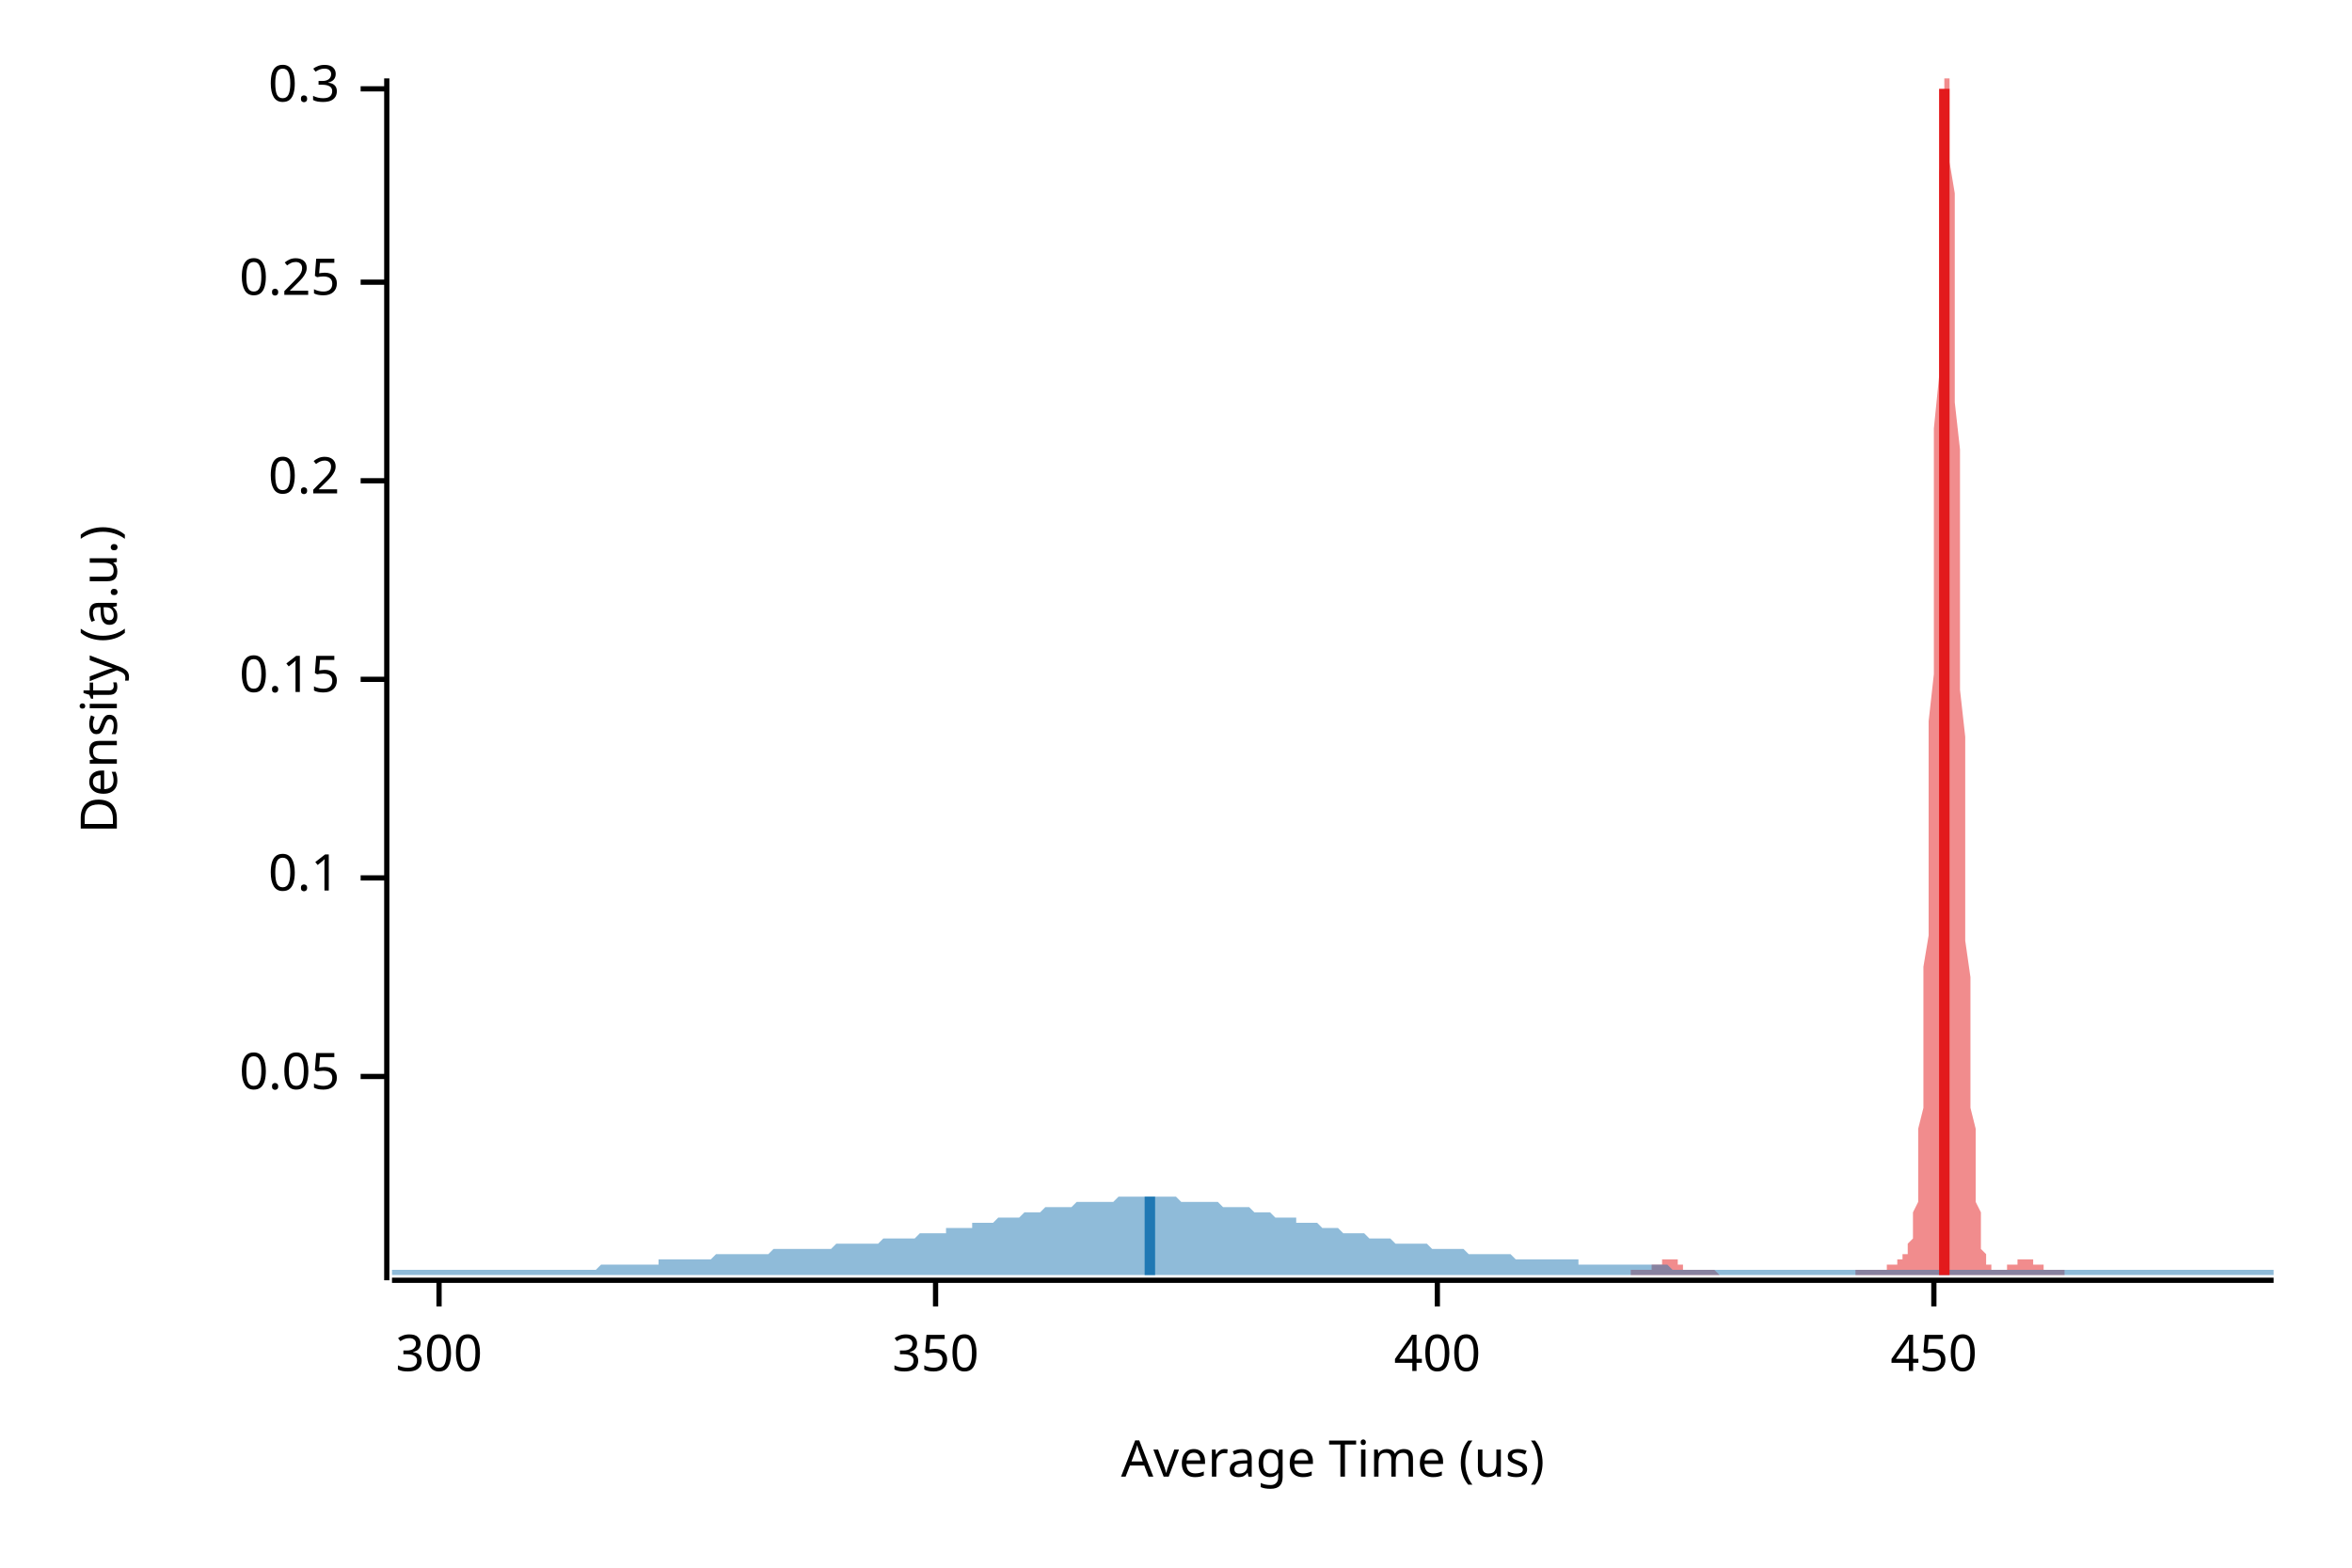
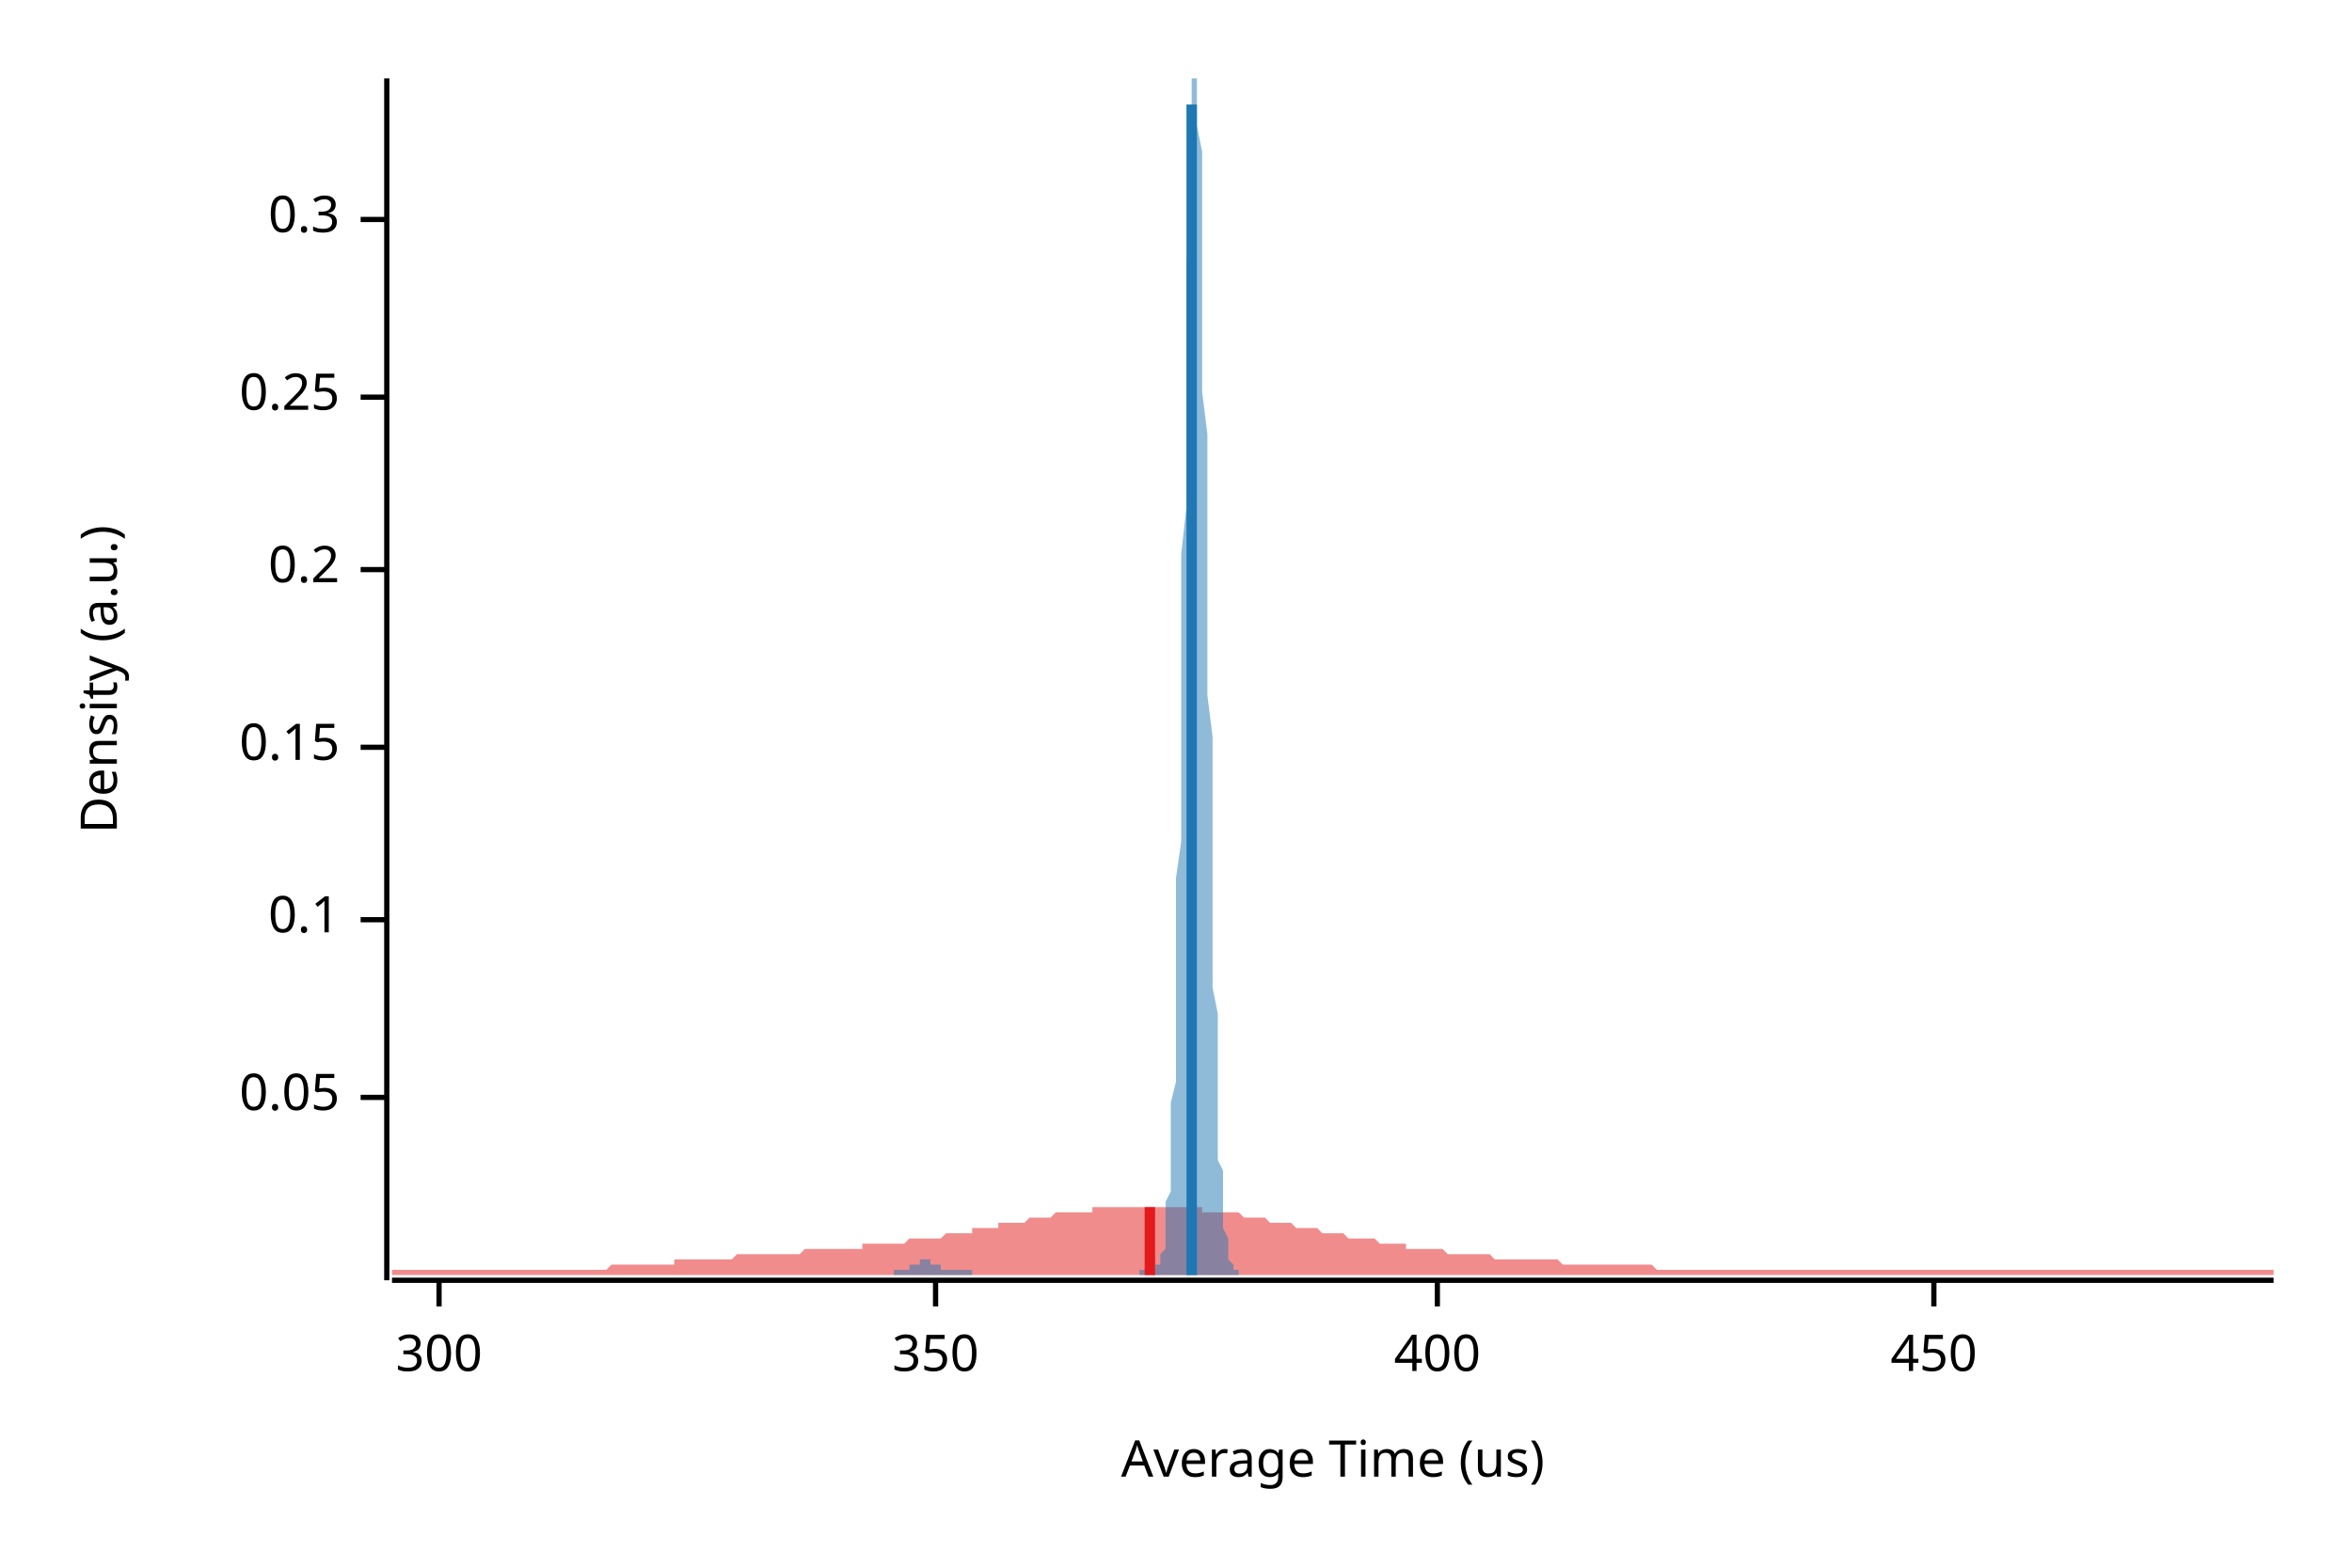
<svg xmlns="http://www.w3.org/2000/svg" width="450" height="300" viewBox="0 0 450 300">
  <text x="15" y="130" dy="0.76em" text-anchor="middle" font-family="sans-serif" font-size="9.677" opacity="1" fill="#000000" transform="rotate(270, 15, 130)">
Density (a.u.)
</text>
  <text x="255" y="285" dy="-0.5ex" text-anchor="middle" font-family="sans-serif" font-size="9.677" opacity="1" fill="#000000">
Average Time (us)
</text>
  <polyline fill="none" opacity="1" stroke="#000000" stroke-width="1" points="74,15 74,245 " />
-   <text x="65" y="206" dy="0.5ex" text-anchor="end" font-family="sans-serif" font-size="9.677" opacity="1" fill="#000000">
+   <text x="65" y="210" dy="0.5ex" text-anchor="end" font-family="sans-serif" font-size="9.677" opacity="1" fill="#000000">
0.05
</text>
-   <polyline fill="none" opacity="1" stroke="#000000" stroke-width="1" points="69,206 74,206 " />
-   <text x="65" y="168" dy="0.5ex" text-anchor="end" font-family="sans-serif" font-size="9.677" opacity="1" fill="#000000">
+   <polyline fill="none" opacity="1" stroke="#000000" stroke-width="1" points="69,210 74,210 " />
+   <text x="65" y="176" dy="0.5ex" text-anchor="end" font-family="sans-serif" font-size="9.677" opacity="1" fill="#000000">
0.1
</text>
-   <polyline fill="none" opacity="1" stroke="#000000" stroke-width="1" points="69,168 74,168 " />
-   <text x="65" y="130" dy="0.5ex" text-anchor="end" font-family="sans-serif" font-size="9.677" opacity="1" fill="#000000">
+   <polyline fill="none" opacity="1" stroke="#000000" stroke-width="1" points="69,176 74,176 " />
+   <text x="65" y="143" dy="0.5ex" text-anchor="end" font-family="sans-serif" font-size="9.677" opacity="1" fill="#000000">
0.15
</text>
-   <polyline fill="none" opacity="1" stroke="#000000" stroke-width="1" points="69,130 74,130 " />
-   <text x="65" y="92" dy="0.5ex" text-anchor="end" font-family="sans-serif" font-size="9.677" opacity="1" fill="#000000">
+   <polyline fill="none" opacity="1" stroke="#000000" stroke-width="1" points="69,143 74,143 " />
+   <text x="65" y="109" dy="0.5ex" text-anchor="end" font-family="sans-serif" font-size="9.677" opacity="1" fill="#000000">
0.2
</text>
-   <polyline fill="none" opacity="1" stroke="#000000" stroke-width="1" points="69,92 74,92 " />
-   <text x="65" y="54" dy="0.5ex" text-anchor="end" font-family="sans-serif" font-size="9.677" opacity="1" fill="#000000">
+   <polyline fill="none" opacity="1" stroke="#000000" stroke-width="1" points="69,109 74,109 " />
+   <text x="65" y="76" dy="0.5ex" text-anchor="end" font-family="sans-serif" font-size="9.677" opacity="1" fill="#000000">
0.25
</text>
-   <polyline fill="none" opacity="1" stroke="#000000" stroke-width="1" points="69,54 74,54 " />
-   <text x="65" y="17" dy="0.5ex" text-anchor="end" font-family="sans-serif" font-size="9.677" opacity="1" fill="#000000">
+   <polyline fill="none" opacity="1" stroke="#000000" stroke-width="1" points="69,76 74,76 " />
+   <text x="65" y="42" dy="0.5ex" text-anchor="end" font-family="sans-serif" font-size="9.677" opacity="1" fill="#000000">
0.3
</text>
-   <polyline fill="none" opacity="1" stroke="#000000" stroke-width="1" points="69,17 74,17 " />
+   <polyline fill="none" opacity="1" stroke="#000000" stroke-width="1" points="69,42 74,42 " />
  <polyline fill="none" opacity="1" stroke="#000000" stroke-width="1" points="75,245 435,245 " />
  <text x="84" y="255" dy="0.76em" text-anchor="middle" font-family="sans-serif" font-size="9.677" opacity="1" fill="#000000">
300
</text>
  <polyline fill="none" opacity="1" stroke="#000000" stroke-width="1" points="84,245 84,250 " />
  <text x="179" y="255" dy="0.76em" text-anchor="middle" font-family="sans-serif" font-size="9.677" opacity="1" fill="#000000">
350
</text>
  <polyline fill="none" opacity="1" stroke="#000000" stroke-width="1" points="179,245 179,250 " />
  <text x="275" y="255" dy="0.76em" text-anchor="middle" font-family="sans-serif" font-size="9.677" opacity="1" fill="#000000">
400
</text>
  <polyline fill="none" opacity="1" stroke="#000000" stroke-width="1" points="275,245 275,250 " />
  <text x="370" y="255" dy="0.76em" text-anchor="middle" font-family="sans-serif" font-size="9.677" opacity="1" fill="#000000">
450
</text>
  <polyline fill="none" opacity="1" stroke="#000000" stroke-width="1" points="370,245 370,250 " />
-   <polygon opacity="0.5" fill="#E31A1C" points="312,243 312,243 312,243 313,243 313,243 313,243 313,243 313,243 313,243 314,243 314,243 314,243 314,243 314,243 314,243 315,243 315,243 315,243 315,243 315,243 315,243 316,243 316,243 316,243 316,242 316,242 316,242 317,242 317,242 317,242 317,242 317,242 317,242 318,242 318,242 318,241 318,241 318,241 318,241 319,241 319,241 319,241 319,241 319,241 319,241 320,241 320,241 320,241 320,241 320,241 320,241 321,241 321,241 321,242 321,242 321,242 321,242 321,242 322,242 322,242 322,242 322,242 322,242 322,243 323,243 323,243 323,243 323,243 323,243 323,243 324,243 324,243 324,243 324,243 324,243 324,243 325,243 325,243 325,243 325,243 325,243 325,243 326,243 326,243 326,243 326,243 326,243 326,243 327,243 327,243 327,243 327,243 327,243 327,243 328,243 328,243 328,243 328,243 328,243 328,243 329,244 329,244 329,244 329,244 329,244 329,244 330,244 330,244 330,244 330,244 330,244 330,244 331,244 331,244 331,244 331,244 331,244 331,244 332,244 332,244 332,244 332,244 332,244 332,244 333,244 333,244 333,244 333,244 333,244 333,244 334,244 334,244 334,244 334,244 334,244 334,244 335,244 335,244 335,244 335,244 335,244 335,244 336,244 336,244 336,244 336,244 336,244 336,244 337,244 337,244 337,244 337,244 337,244 337,244 338,244 338,244 338,244 338,244 338,244 338,244 339,244 339,244 339,244 339,244 339,244 339,244 340,244 340,244 340,244 340,244 340,244 340,244 340,244 341,244 341,244 341,244 341,244 341,244 341,244 342,244 342,244 342,244 342,244 342,244 342,244 343,244 343,244 343,244 343,244 343,244 343,244 344,244 344,244 344,244 344,244 344,244 344,244 345,244 345,244 345,244 345,244 345,244 345,244 346,244 346,244 346,244 346,244 346,244 346,244 347,244 347,244 347,244 347,244 347,244 347,244 348,244 348,244 348,244 348,244 348,244 348,244 349,244 349,244 349,244 349,244 349,244 349,244 350,244 350,244 350,244 350,244 350,244 350,244 351,244 351,244 351,244 351,244 351,244 351,244 352,244 352,244 352,244 352,244 352,244 352,244 353,244 353,244 353,244 353,244 353,244 353,244 354,244 354,244 354,244 354,244 354,244 354,244 355,244 355,244 355,244 355,243 355,243 355,243 356,243 356,243 356,243 356,243 356,243 356,243 357,243 357,243 357,243 357,243 357,243 357,243 358,243 358,243 358,243 358,243 358,243 358,243 359,243 359,243 359,243 359,243 359,243 359,243 360,243 360,243 360,243 360,243 360,243 360,243 360,243 361,243 361,243 361,243 361,242 361,242 361,242 362,242 362,242 362,242 362,242 362,242 362,242 363,242 363,241 363,241 363,241 363,241 363,241 364,241 364,241 364,241 364,240 364,240 364,240 365,240 365,240 365,239 365,239 365,239 365,238 366,237 366,236 366,236 366,234 366,233 366,232 367,230 367,228 367,225 367,222 367,219 367,216 368,212 368,208 368,203 368,197 368,192 368,185 369,179 369,171 369,164 369,155 369,147 369,138 370,129 370,120 370,110 370,101 370,91 370,82 371,72 371,64 371,55 371,47 371,40 371,33 372,28 372,23 372,19 372,16 372,15 372,15 373,15 373,15 373,18 373,21 373,25 373,31 374,37 374,44 374,51 374,59 374,68 374,77 375,86 375,95 375,105 375,114 375,123 375,132 376,141 376,150 376,158 376,166 376,173 376,180 377,187 377,193 377,198 377,203 377,208 377,212 378,216 378,220 378,223 378,225 378,228 378,230 379,232 379,234 379,235 379,236 379,237 379,238 379,239 380,240 380,240 380,241 380,241 380,242 380,242 381,242 381,242 381,243 381,243 381,243 381,243 382,243 382,243 382,243 382,243 382,243 382,243 383,243 383,243 383,243 383,243 383,243 383,243 384,243 384,243 384,243 384,243 384,242 384,242 385,242 385,242 385,242 385,242 385,242 385,242 386,242 386,242 386,241 386,241 386,241 386,241 387,241 387,241 387,241 387,241 387,241 387,241 388,241 388,241 388,241 388,241 388,241 388,241 389,241 389,241 389,242 389,242 389,242 389,242 390,242 390,242 390,242 390,242 390,242 390,242 391,242 391,243 391,243 391,243 391,243 391,243 392,243 392,243 392,243 392,243 392,243 392,243 393,243 393,243 393,243 393,243 393,243 393,243 394,243 394,243 394,243 394,243 394,243 394,243 395,243 395,244 312,244 " />
-   <polygon opacity="0.5" fill="#1F78B4" points="75,243 75,243 76,243 77,243 77,243 78,243 79,243 80,243 80,243 81,243 82,243 82,243 83,243 84,243 85,243 85,243 86,243 87,243 87,243 88,243 89,243 90,243 90,243 91,243 92,243 93,243 93,243 94,243 95,243 95,243 96,243 97,243 98,243 98,243 99,243 100,243 100,243 101,243 102,243 103,243 103,243 104,243 105,243 106,243 106,243 107,243 108,243 108,243 109,243 110,243 111,243 111,243 112,243 113,243 113,243 114,243 115,242 116,242 116,242 117,242 118,242 119,242 119,242 120,242 121,242 121,242 122,242 123,242 124,242 124,242 125,242 126,242 126,241 127,241 128,241 129,241 129,241 130,241 131,241 131,241 132,241 133,241 134,241 134,241 135,241 136,241 137,240 137,240 138,240 139,240 139,240 140,240 141,240 142,240 142,240 143,240 144,240 144,240 145,240 146,240 147,240 147,240 148,239 149,239 150,239 150,239 151,239 152,239 152,239 153,239 154,239 155,239 155,239 156,239 157,239 157,239 158,239 159,239 160,238 160,238 161,238 162,238 163,238 163,238 164,238 165,238 165,238 166,238 167,238 168,238 168,238 169,237 170,237 170,237 171,237 172,237 173,237 173,237 174,237 175,237 176,236 176,236 177,236 178,236 178,236 179,236 180,236 181,236 181,235 182,235 183,235 183,235 184,235 185,235 186,235 186,234 187,234 188,234 188,234 189,234 190,234 191,233 191,233 192,233 193,233 194,233 194,233 195,233 196,232 196,232 197,232 198,232 199,232 199,232 200,231 201,231 201,231 202,231 203,231 204,231 204,231 205,231 206,230 207,230 207,230 208,230 209,230 209,230 210,230 211,230 212,230 212,230 213,230 214,229 214,229 215,229 216,229 217,229 217,229 218,229 219,229 220,229 220,229 221,229 222,229 222,229 223,229 224,229 225,229 225,229 226,230 227,230 227,230 228,230 229,230 230,230 230,230 231,230 232,230 232,230 233,230 234,231 235,231 235,231 236,231 237,231 238,231 238,231 239,231 240,232 240,232 241,232 242,232 243,232 243,232 244,233 245,233 245,233 246,233 247,233 248,233 248,234 249,234 250,234 251,234 251,234 252,234 253,235 253,235 254,235 255,235 256,235 256,235 257,236 258,236 258,236 259,236 260,236 261,236 261,236 262,237 263,237 264,237 264,237 265,237 266,237 266,237 267,238 268,238 269,238 269,238 270,238 271,238 271,238 272,238 273,238 274,239 274,239 275,239 276,239 277,239 277,239 278,239 279,239 279,239 280,239 281,240 282,240 282,240 283,240 284,240 284,240 285,240 286,240 287,240 287,240 288,240 289,240 289,240 290,241 291,241 292,241 292,241 293,241 294,241 295,241 295,241 296,241 297,241 297,241 298,241 299,241 300,241 300,241 301,241 302,241 302,242 303,242 304,242 305,242 305,242 306,242 307,242 308,242 308,242 309,242 310,242 310,242 311,242 312,242 313,242 313,242 314,242 315,242 315,242 316,242 317,242 318,242 318,242 319,242 320,243 321,243 321,243 322,243 323,243 323,243 324,243 325,243 326,243 326,243 327,243 328,243 328,243 329,243 330,243 331,243 331,243 332,243 333,243 333,243 334,243 335,243 336,243 336,243 337,243 338,243 339,243 339,243 340,243 341,243 341,243 342,243 343,243 344,243 344,243 345,243 346,243 346,243 347,243 348,243 349,243 349,243 350,243 351,243 352,243 352,243 353,243 354,243 354,243 355,243 356,243 357,243 357,243 358,243 359,243 359,243 360,243 361,243 362,243 362,243 363,243 364,243 365,243 365,243 366,243 367,243 367,243 368,243 369,243 370,243 370,243 371,243 372,243 372,243 373,243 374,243 375,243 375,243 376,243 377,243 378,243 378,243 379,243 380,243 380,243 381,243 382,243 383,243 383,243 384,243 385,243 385,243 386,243 387,243 388,243 388,243 389,243 390,243 390,243 391,243 392,243 393,243 393,243 394,243 395,243 396,243 396,243 397,243 398,243 398,243 399,243 400,243 401,243 401,243 402,243 403,243 403,243 404,243 405,243 406,243 406,243 407,243 408,243 409,243 409,243 410,243 411,243 411,243 412,243 413,243 414,243 414,243 415,243 416,243 416,243 417,243 418,243 419,243 419,243 420,243 421,243 422,243 422,243 423,243 424,243 424,243 425,243 426,243 427,243 427,243 428,243 429,243 429,243 430,243 431,243 432,243 432,243 433,243 434,243 435,243 435,244 75,244 " />
-   <polyline fill="none" opacity="1" stroke="#E31A1C" stroke-width="2" points="372,244 372,17 " />
-   <polyline fill="none" opacity="1" stroke="#1F78B4" stroke-width="2" points="220,244 220,229 " />
+   <polygon opacity="0.5" fill="#E31A1C" points="75,243 75,243 76,243 77,243 77,243 78,243 79,243 80,243 80,243 81,243 82,243 82,243 83,243 84,243 85,243 85,243 86,243 87,243 87,243 88,243 89,243 90,243 90,243 91,243 92,243 93,243 93,243 94,243 95,243 95,243 96,243 97,243 98,243 98,243 99,243 100,243 100,243 101,243 102,243 103,243 103,243 104,243 105,243 106,243 106,243 107,243 108,243 108,243 109,243 110,243 111,243 111,243 112,243 113,243 113,243 114,243 115,243 116,243 116,243 117,242 118,242 119,242 119,242 120,242 121,242 121,242 122,242 123,242 124,242 124,242 125,242 126,242 126,242 127,242 128,242 129,242 129,241 130,241 131,241 131,241 132,241 133,241 134,241 134,241 135,241 136,241 137,241 137,241 138,241 139,241 139,241 140,241 141,240 142,240 142,240 143,240 144,240 144,240 145,240 146,240 147,240 147,240 148,240 149,240 150,240 150,240 151,240 152,240 152,240 153,240 154,239 155,239 155,239 156,239 157,239 157,239 158,239 159,239 160,239 160,239 161,239 162,239 163,239 163,239 164,239 165,239 165,238 166,238 167,238 168,238 168,238 169,238 170,238 170,238 171,238 172,238 173,238 173,238 174,237 175,237 176,237 176,237 177,237 178,237 178,237 179,237 180,237 181,236 181,236 182,236 183,236 183,236 184,236 185,236 186,236 186,235 187,235 188,235 188,235 189,235 190,235 191,235 191,234 192,234 193,234 194,234 194,234 195,234 196,234 196,234 197,233 198,233 199,233 199,233 200,233 201,233 201,233 202,232 203,232 204,232 204,232 205,232 206,232 207,232 207,232 208,232 209,232 209,231 210,231 211,231 212,231 212,231 213,231 214,231 214,231 215,231 216,231 217,231 217,231 218,231 219,231 220,231 220,231 221,231 222,231 222,231 223,231 224,231 225,231 225,231 226,231 227,231 227,231 228,231 229,231 230,231 230,232 231,232 232,232 232,232 233,232 234,232 235,232 235,232 236,232 237,232 238,233 238,233 239,233 240,233 240,233 241,233 242,233 243,234 243,234 244,234 245,234 245,234 246,234 247,234 248,235 248,235 249,235 250,235 251,235 251,235 252,235 253,236 253,236 254,236 255,236 256,236 256,236 257,236 258,237 258,237 259,237 260,237 261,237 261,237 262,237 263,237 264,238 264,238 265,238 266,238 266,238 267,238 268,238 269,238 269,239 270,239 271,239 271,239 272,239 273,239 274,239 274,239 275,239 276,239 277,240 277,240 278,240 279,240 279,240 280,240 281,240 282,240 282,240 283,240 284,240 284,240 285,240 286,241 287,241 287,241 288,241 289,241 289,241 290,241 291,241 292,241 292,241 293,241 294,241 295,241 295,241 296,241 297,241 297,241 298,241 299,242 300,242 300,242 301,242 302,242 302,242 303,242 304,242 305,242 305,242 306,242 307,242 308,242 308,242 309,242 310,242 310,242 311,242 312,242 313,242 313,242 314,242 315,242 315,242 316,242 317,243 318,243 318,243 319,243 320,243 321,243 321,243 322,243 323,243 323,243 324,243 325,243 326,243 326,243 327,243 328,243 328,243 329,243 330,243 331,243 331,243 332,243 333,243 333,243 334,243 335,243 336,243 336,243 337,243 338,243 339,243 339,243 340,243 341,243 341,243 342,243 343,243 344,243 344,243 345,243 346,243 346,243 347,243 348,243 349,243 349,243 350,243 351,243 352,243 352,243 353,243 354,243 354,243 355,243 356,243 357,243 357,243 358,243 359,243 359,243 360,243 361,243 362,243 362,243 363,243 364,243 365,243 365,243 366,243 367,243 367,243 368,243 369,243 370,243 370,243 371,243 372,243 372,243 373,243 374,243 375,243 375,243 376,243 377,243 378,243 378,243 379,243 380,243 380,243 381,243 382,243 383,243 383,243 384,243 385,243 385,243 386,243 387,243 388,243 388,243 389,243 390,243 390,243 391,243 392,243 393,243 393,243 394,243 395,243 396,243 396,243 397,243 398,243 398,243 399,243 400,243 401,243 401,243 402,243 403,243 403,243 404,243 405,243 406,243 406,243 407,243 408,243 409,243 409,243 410,243 411,243 411,243 412,243 413,243 414,243 414,243 415,243 416,243 416,243 417,243 418,243 419,243 419,243 420,243 421,243 422,243 422,243 423,243 424,243 424,243 425,243 426,243 427,243 427,243 428,243 429,243 429,243 430,243 431,243 432,243 432,243 433,243 434,243 435,243 435,244 75,244 " />
+   <polygon opacity="0.5" fill="#1F78B4" points="171,243 171,243 171,243 171,243 171,243 171,243 171,243 171,243 172,243 172,243 172,243 172,243 172,243 172,243 172,243 173,243 173,243 173,243 173,243 173,243 173,243 173,243 173,243 174,243 174,243 174,243 174,243 174,243 174,242 174,242 175,242 175,242 175,242 175,242 175,242 175,242 175,242 175,242 176,242 176,242 176,242 176,241 176,241 176,241 176,241 177,241 177,241 177,241 177,241 177,241 177,241 177,241 177,241 178,241 178,241 178,241 178,241 178,241 178,241 178,242 179,242 179,242 179,242 179,242 179,242 179,242 179,242 179,242 180,242 180,242 180,242 180,243 180,243 180,243 180,243 180,243 181,243 181,243 181,243 181,243 181,243 181,243 181,243 182,243 182,243 182,243 182,243 182,243 182,243 182,243 182,243 183,243 183,243 183,243 183,243 183,243 183,243 183,243 184,243 184,243 184,243 184,243 184,243 184,243 184,243 184,243 185,243 185,243 185,243 185,243 185,243 185,243 185,243 186,243 186,243 186,244 186,244 186,244 186,244 186,244 186,244 187,244 187,244 187,244 187,244 187,244 187,244 187,244 187,244 188,244 188,244 188,244 188,244 188,244 188,244 188,244 189,244 189,244 189,244 189,244 189,244 189,244 189,244 189,244 190,244 190,244 190,244 190,244 190,244 190,244 190,244 191,244 191,244 191,244 191,244 191,244 191,244 191,244 191,244 192,244 192,244 192,244 192,244 192,244 192,244 192,244 193,244 193,244 193,244 193,244 193,244 193,244 193,244 193,244 194,244 194,244 194,244 194,244 194,244 194,244 194,244 194,244 195,244 195,244 195,244 195,244 195,244 195,244 195,244 196,244 196,244 196,244 196,244 196,244 196,244 196,244 196,244 197,244 197,244 197,244 197,244 197,244 197,244 197,244 198,244 198,244 198,244 198,244 198,244 198,244 198,244 198,244 199,244 199,244 199,244 199,244 199,244 199,244 199,244 200,244 200,244 200,244 200,244 200,244 200,244 200,244 200,244 201,244 201,244 201,244 201,244 201,244 201,244 201,244 202,244 202,244 202,244 202,244 202,244 202,244 202,244 202,244 203,244 203,244 203,244 203,244 203,244 203,244 203,244 203,244 204,244 204,244 204,244 204,244 204,244 204,244 204,244 205,244 205,244 205,244 205,244 205,244 205,244 205,244 205,244 206,244 206,244 206,244 206,244 206,244 206,244 206,244 207,244 207,244 207,244 207,244 207,244 207,244 207,244 207,244 208,244 208,244 208,244 208,244 208,244 208,244 208,244 209,244 209,244 209,244 209,244 209,244 209,244 209,244 209,244 210,244 210,244 210,244 210,244 210,244 210,244 210,244 210,244 211,244 211,244 211,244 211,244 211,244 211,244 211,244 212,244 212,244 212,244 212,244 212,244 212,244 212,244 212,244 213,244 213,244 213,244 213,244 213,244 213,244 213,244 214,244 214,244 214,244 214,244 214,244 214,244 214,244 214,244 215,244 215,244 215,244 215,244 215,244 215,244 215,244 216,244 216,244 216,244 216,244 216,244 216,244 216,244 216,244 217,244 217,244 217,244 217,244 217,244 217,244 217,244 217,244 218,244 218,244 218,243 218,243 218,243 218,243 218,243 219,243 219,243 219,243 219,243 219,243 219,243 219,243 219,243 220,243 220,243 220,243 220,243 220,243 220,243 220,243 221,243 221,243 221,243 221,243 221,243 221,243 221,243 221,242 222,242 222,242 222,242 222,241 222,241 222,240 222,240 223,239 223,238 223,237 223,236 223,235 223,234 223,232 223,230 224,228 224,226 224,224 224,221 224,218 224,214 224,211 225,207 225,202 225,197 225,192 225,187 225,181 225,175 225,168 226,161 226,154 226,146 226,138 226,130 226,122 226,114 226,106 227,97 227,89 227,81 227,73 227,65 227,57 227,50 228,44 228,38 228,32 228,27 228,23 228,19 228,17 228,15 229,15 229,15 229,15 229,15 229,18 229,21 229,24 230,29 230,34 230,40 230,46 230,53 230,60 230,68 230,75 231,83 231,92 231,100 231,108 231,117 231,125 231,133 232,141 232,149 232,156 232,163 232,170 232,177 232,183 232,189 233,194 233,199 233,204 233,208 233,212 233,215 233,219 233,222 234,224 234,227 234,229 234,231 234,233 234,234 234,235 235,237 235,238 235,239 235,239 235,240 235,241 235,241 235,241 236,242 236,242 236,242 236,243 236,243 236,243 236,243 237,243 237,244 171,244 " />
+   <polyline fill="none" opacity="1" stroke="#E31A1C" stroke-width="2" points="220,244 220,231 " />
+   <polyline fill="none" opacity="1" stroke="#1F78B4" stroke-width="2" points="228,244 228,20 " />
</svg>
